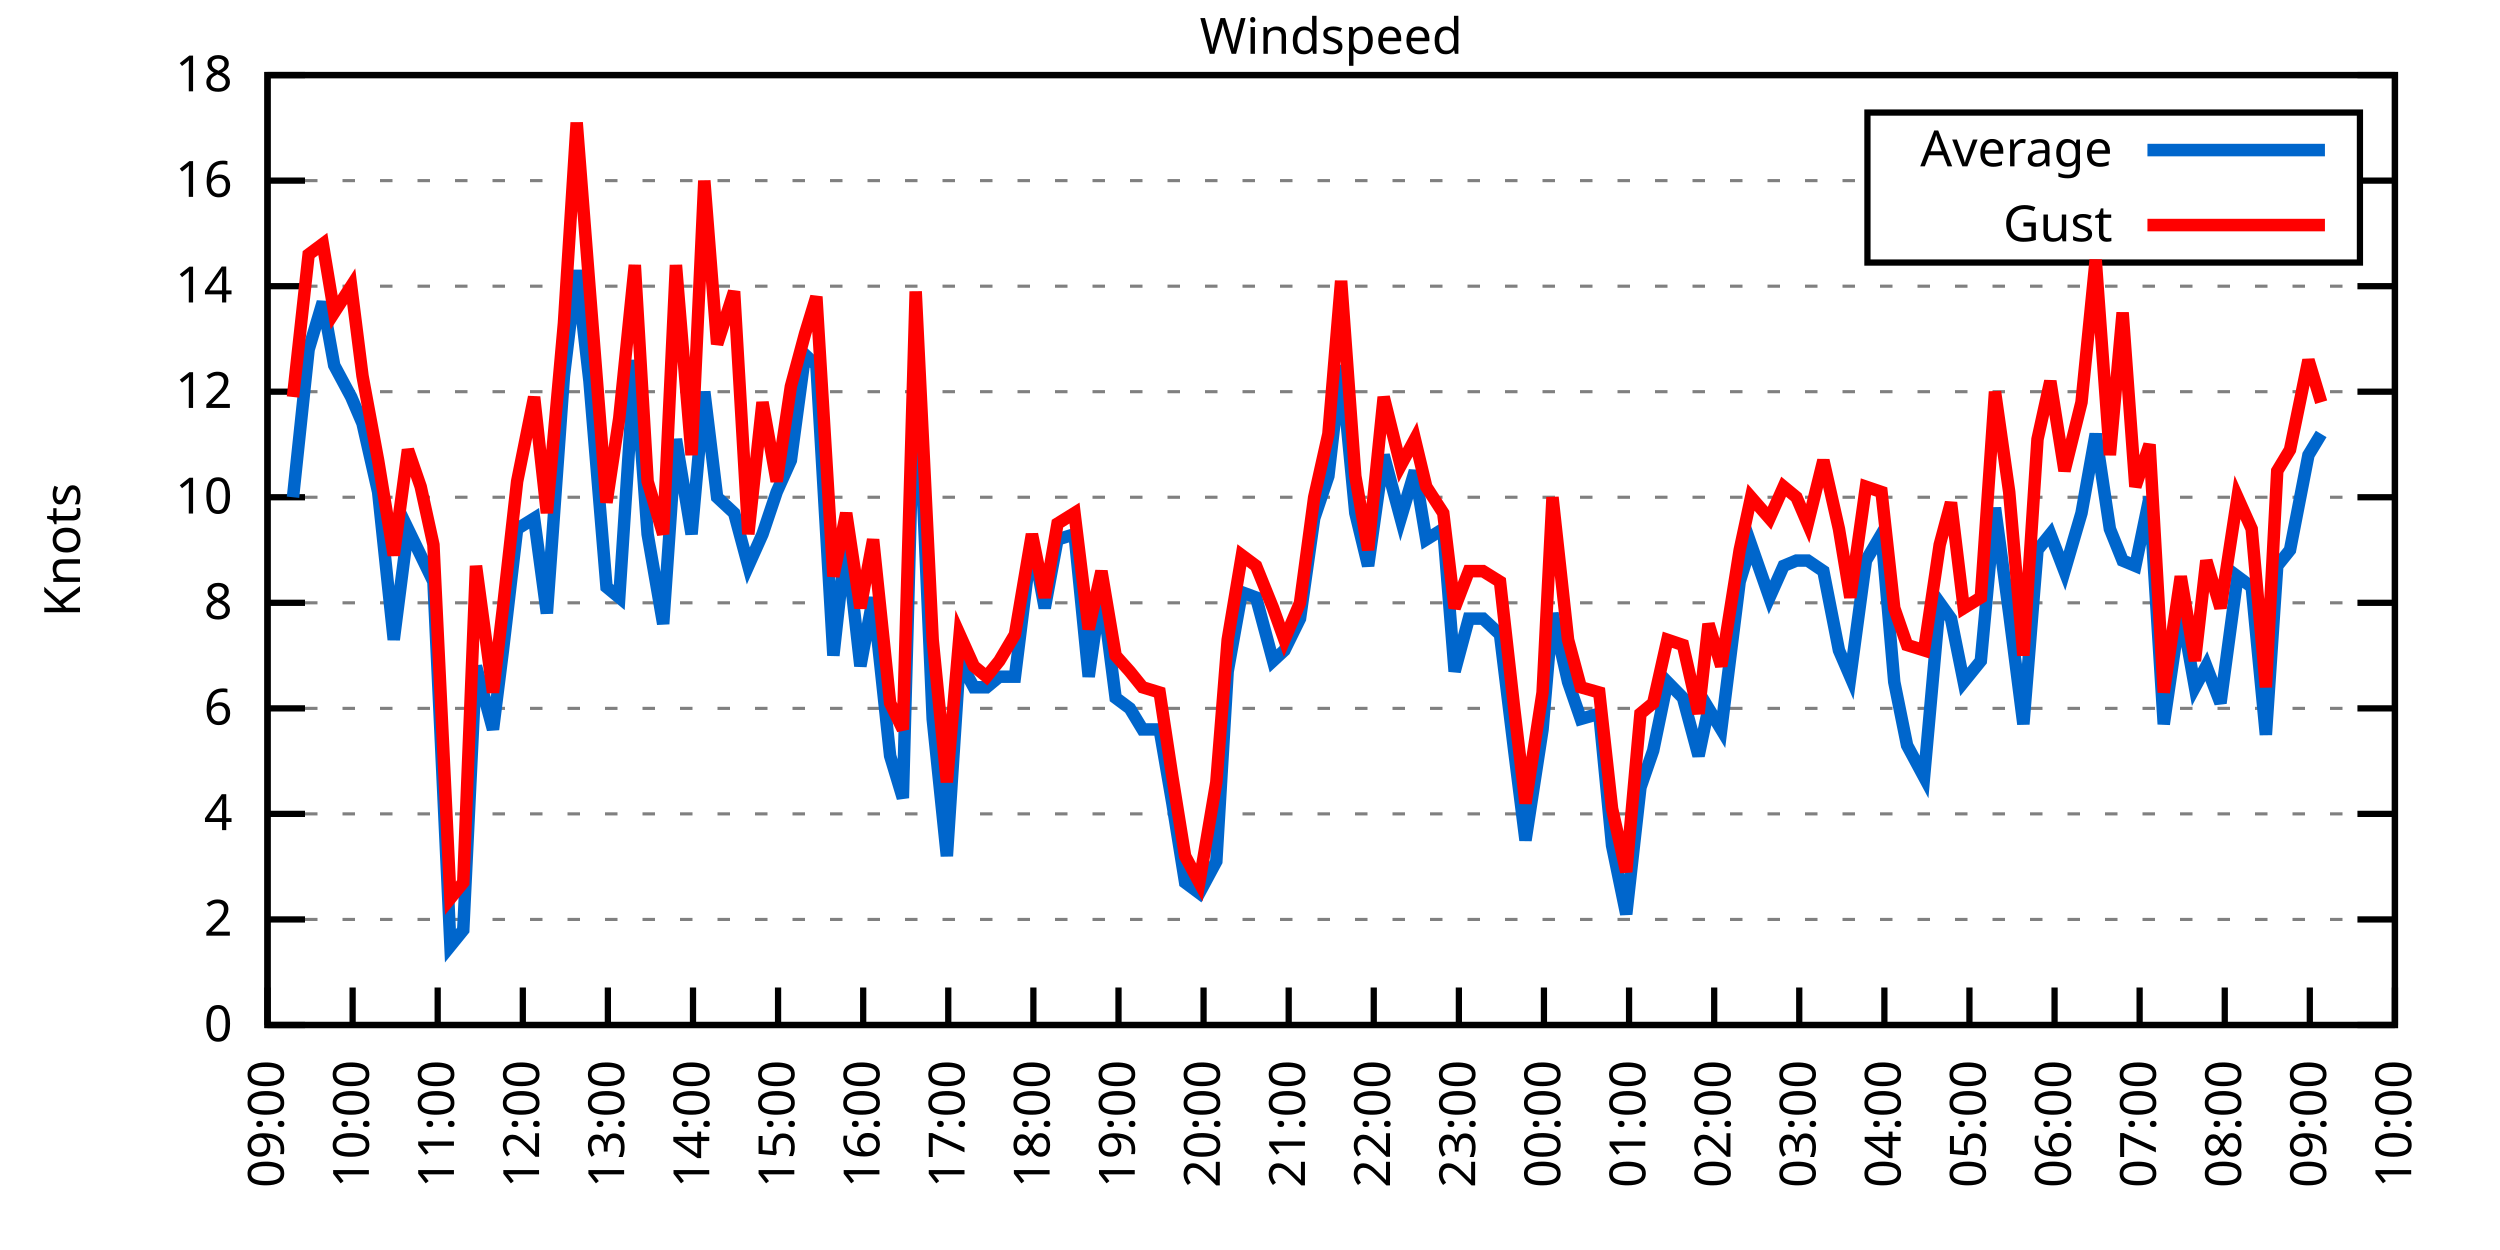
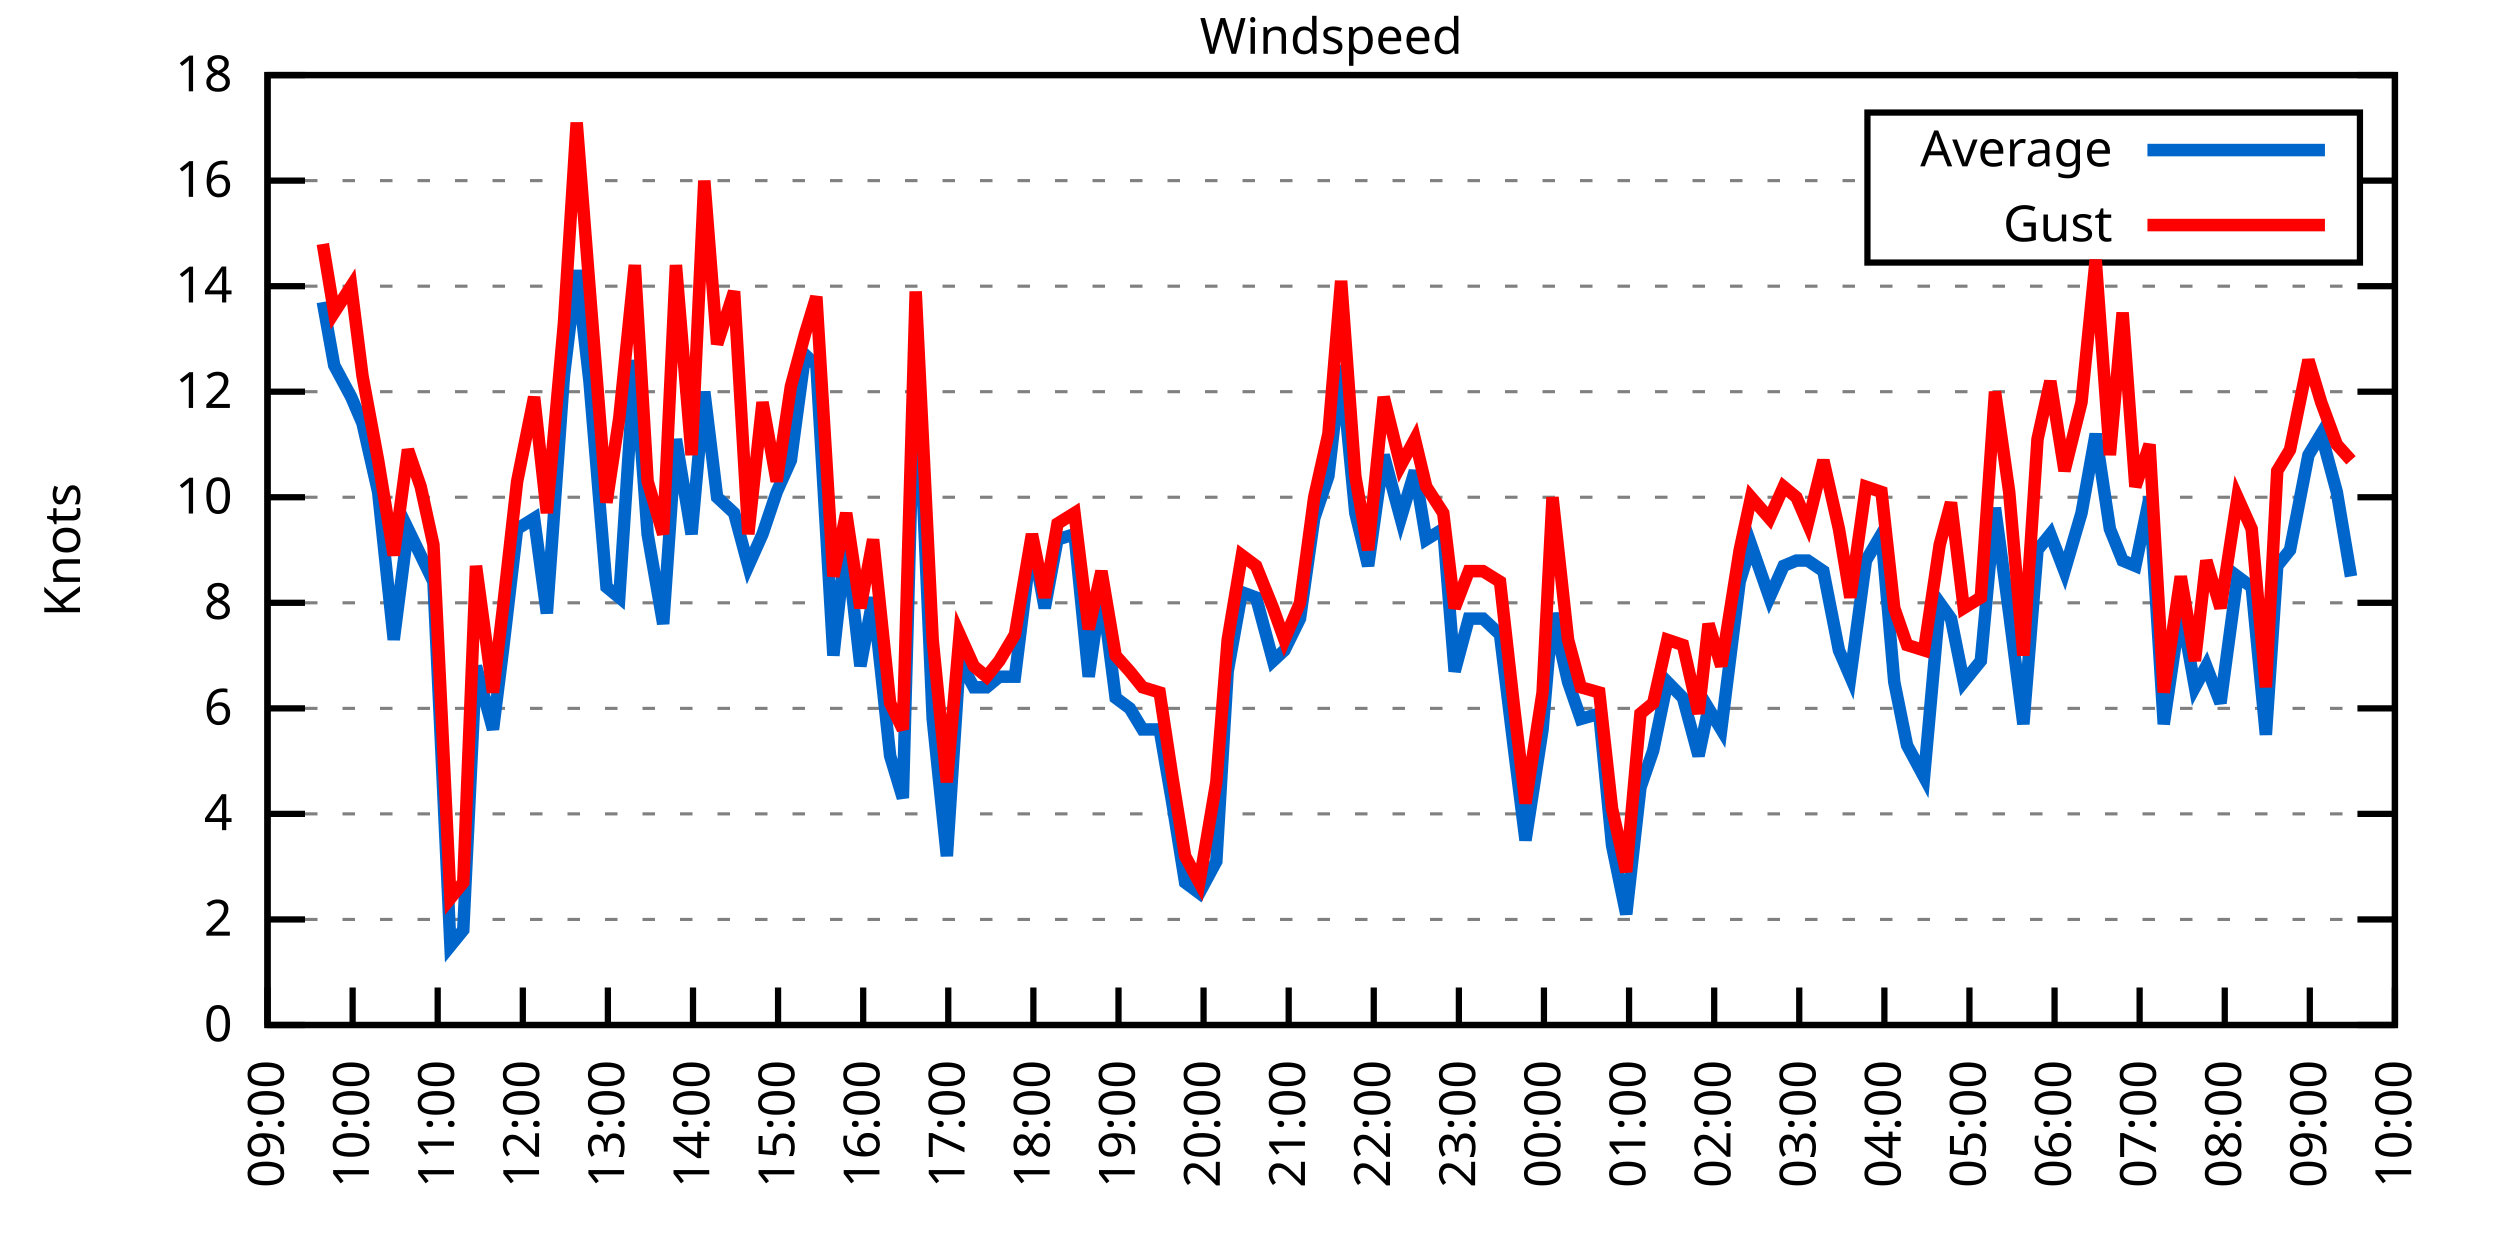
<svg xmlns="http://www.w3.org/2000/svg" xmlns:xlink="http://www.w3.org/1999/xlink" width="400" height="200" viewBox="0 0 400 200">
  <g id="gnuplot_canvas">
    <rect x="0" y="0" width="400" height="200" fill="none" />
    <defs>
      <circle id="gpDot" r="0.5" stroke-width="0.5" stroke="currentColor" />
      <path id="gpPt0" stroke-width="0.333" stroke="currentColor" d="M-1,0 h2 M0,-1 v2" />
      <path id="gpPt1" stroke-width="0.333" stroke="currentColor" d="M-1,-1 L1,1 M1,-1 L-1,1" />
      <path id="gpPt2" stroke-width="0.333" stroke="currentColor" d="M-1,0 L1,0 M0,-1 L0,1 M-1,-1 L1,1 M-1,1 L1,-1" />
      <rect id="gpPt3" stroke-width="0.333" stroke="currentColor" x="-1" y="-1" width="2" height="2" />
      <rect id="gpPt4" stroke-width="0.333" stroke="currentColor" fill="currentColor" x="-1" y="-1" width="2" height="2" />
      <circle id="gpPt5" stroke-width="0.333" stroke="currentColor" cx="0" cy="0" r="1" />
      <use xlink:href="#gpPt5" id="gpPt6" fill="currentColor" stroke="none" />
      <path id="gpPt7" stroke-width="0.333" stroke="currentColor" d="M0,-1.33 L-1.33,0.67 L1.33,0.67 z" />
      <use xlink:href="#gpPt7" id="gpPt8" fill="currentColor" stroke="none" />
      <use xlink:href="#gpPt7" id="gpPt9" stroke="currentColor" transform="rotate(180)" />
      <use xlink:href="#gpPt9" id="gpPt10" fill="currentColor" stroke="none" />
      <use xlink:href="#gpPt3" id="gpPt11" stroke="currentColor" transform="rotate(45)" />
      <use xlink:href="#gpPt11" id="gpPt12" fill="currentColor" stroke="none" />
      <path id="gpPt13" stroke-width="0.333" stroke="currentColor" d="M0,1.330 L1.265,0.411 L0.782,-1.067 L-0.782,-1.076 L-1.265,0.411 z" />
      <use xlink:href="#gpPt13" id="gpPt14" fill="currentColor" stroke="none" />
      <filter id="textbox" filterUnits="objectBoundingBox" x="0" y="0" height="1" width="1">
        <feFlood flood-color="white" flood-opacity="1" result="bgnd" />
        <feComposite in="SourceGraphic" in2="bgnd" operator="atop" />
      </filter>
      <filter id="greybox" filterUnits="objectBoundingBox" x="0" y="0" height="1" width="1">
        <feFlood flood-color="lightgrey" flood-opacity="1" result="grey" />
        <feComposite in="SourceGraphic" in2="grey" operator="atop" />
      </filter>
    </defs>
    <g fill="none" color="white" stroke="currentColor" stroke-width="1.00" stroke-linecap="butt" stroke-linejoin="miter">
</g>
    <g fill="none" color="black" stroke="currentColor" stroke-width="1.00" stroke-linecap="butt" stroke-linejoin="miter">
      <g stroke="none" shape-rendering="crispEdges">
        <polygon fill="rgb(255, 255, 255)" points="42.80,164.00 383.18,164.00 383.18,12.02 42.80,12.02 " />
      </g>
    </g>
    <g fill="none" color="black" stroke="currentColor" stroke-width="1.00" stroke-linecap="butt" stroke-linejoin="miter">
</g>
    <g fill="none" color="black" stroke="black" stroke-width="0.50" stroke-linecap="butt" stroke-linejoin="miter">
</g>
    <g fill="none" color="gray" stroke="currentColor" stroke-width="0.50" stroke-linecap="butt" stroke-linejoin="miter">
      <path stroke="gray" stroke-dasharray="2,4" class="gridline" d="M42.80,164.00 L383.19,164.00  " />
    </g>
    <g fill="none" color="gray" stroke="gray" stroke-width="1.00" stroke-linecap="butt" stroke-linejoin="miter">
</g>
    <g fill="none" color="black" stroke="currentColor" stroke-width="1.00" stroke-linecap="butt" stroke-linejoin="miter">
      <path stroke="black" d="M42.80,164.00 L48.80,164.00 M383.19,164.00 L377.19,164.00  " />
      <g transform="translate(37.20,166.60)" stroke="none" fill="black" font-family="Sans" font-size="8.00" text-anchor="end">
        <text>
          <tspan font-family="Sans"> 0</tspan>
        </text>
      </g>
    </g>
    <g fill="none" color="black" stroke="currentColor" stroke-width="1.00" stroke-linecap="butt" stroke-linejoin="miter">
</g>
    <g fill="none" color="black" stroke="black" stroke-width="0.50" stroke-linecap="butt" stroke-linejoin="miter">
</g>
    <g fill="none" color="gray" stroke="currentColor" stroke-width="0.50" stroke-linecap="butt" stroke-linejoin="miter">
      <path stroke="gray" stroke-dasharray="2,4" class="gridline" d="M42.80,147.11 L383.19,147.11  " />
    </g>
    <g fill="none" color="gray" stroke="gray" stroke-width="1.00" stroke-linecap="butt" stroke-linejoin="miter">
</g>
    <g fill="none" color="black" stroke="currentColor" stroke-width="1.00" stroke-linecap="butt" stroke-linejoin="miter">
      <path stroke="black" d="M42.80,147.11 L48.80,147.11 M383.19,147.11 L377.19,147.11  " />
      <g transform="translate(37.20,149.71)" stroke="none" fill="black" font-family="Sans" font-size="8.00" text-anchor="end">
        <text>
          <tspan font-family="Sans"> 2</tspan>
        </text>
      </g>
    </g>
    <g fill="none" color="black" stroke="currentColor" stroke-width="1.00" stroke-linecap="butt" stroke-linejoin="miter">
</g>
    <g fill="none" color="black" stroke="black" stroke-width="0.50" stroke-linecap="butt" stroke-linejoin="miter">
</g>
    <g fill="none" color="gray" stroke="currentColor" stroke-width="0.50" stroke-linecap="butt" stroke-linejoin="miter">
      <path stroke="gray" stroke-dasharray="2,4" class="gridline" d="M42.80,130.22 L383.19,130.22  " />
    </g>
    <g fill="none" color="gray" stroke="gray" stroke-width="1.00" stroke-linecap="butt" stroke-linejoin="miter">
</g>
    <g fill="none" color="black" stroke="currentColor" stroke-width="1.00" stroke-linecap="butt" stroke-linejoin="miter">
      <path stroke="black" d="M42.80,130.22 L48.80,130.22 M383.19,130.22 L377.19,130.22  " />
      <g transform="translate(37.20,132.82)" stroke="none" fill="black" font-family="Sans" font-size="8.00" text-anchor="end">
        <text>
          <tspan font-family="Sans"> 4</tspan>
        </text>
      </g>
    </g>
    <g fill="none" color="black" stroke="currentColor" stroke-width="1.00" stroke-linecap="butt" stroke-linejoin="miter">
</g>
    <g fill="none" color="black" stroke="black" stroke-width="0.50" stroke-linecap="butt" stroke-linejoin="miter">
</g>
    <g fill="none" color="gray" stroke="currentColor" stroke-width="0.50" stroke-linecap="butt" stroke-linejoin="miter">
      <path stroke="gray" stroke-dasharray="2,4" class="gridline" d="M42.80,113.34 L383.19,113.34  " />
    </g>
    <g fill="none" color="gray" stroke="gray" stroke-width="1.00" stroke-linecap="butt" stroke-linejoin="miter">
</g>
    <g fill="none" color="black" stroke="currentColor" stroke-width="1.00" stroke-linecap="butt" stroke-linejoin="miter">
      <path stroke="black" d="M42.80,113.34 L48.80,113.34 M383.19,113.34 L377.19,113.34  " />
      <g transform="translate(37.20,115.94)" stroke="none" fill="black" font-family="Sans" font-size="8.00" text-anchor="end">
        <text>
          <tspan font-family="Sans"> 6</tspan>
        </text>
      </g>
    </g>
    <g fill="none" color="black" stroke="currentColor" stroke-width="1.00" stroke-linecap="butt" stroke-linejoin="miter">
</g>
    <g fill="none" color="black" stroke="black" stroke-width="0.50" stroke-linecap="butt" stroke-linejoin="miter">
</g>
    <g fill="none" color="gray" stroke="currentColor" stroke-width="0.50" stroke-linecap="butt" stroke-linejoin="miter">
      <path stroke="gray" stroke-dasharray="2,4" class="gridline" d="M42.80,96.45 L383.19,96.45  " />
    </g>
    <g fill="none" color="gray" stroke="gray" stroke-width="1.00" stroke-linecap="butt" stroke-linejoin="miter">
</g>
    <g fill="none" color="black" stroke="currentColor" stroke-width="1.00" stroke-linecap="butt" stroke-linejoin="miter">
      <path stroke="black" d="M42.80,96.45 L48.80,96.45 M383.19,96.45 L377.19,96.45  " />
      <g transform="translate(37.20,99.05)" stroke="none" fill="black" font-family="Sans" font-size="8.00" text-anchor="end">
        <text>
          <tspan font-family="Sans"> 8</tspan>
        </text>
      </g>
    </g>
    <g fill="none" color="black" stroke="currentColor" stroke-width="1.00" stroke-linecap="butt" stroke-linejoin="miter">
</g>
    <g fill="none" color="black" stroke="black" stroke-width="0.50" stroke-linecap="butt" stroke-linejoin="miter">
</g>
    <g fill="none" color="gray" stroke="currentColor" stroke-width="0.50" stroke-linecap="butt" stroke-linejoin="miter">
      <path stroke="gray" stroke-dasharray="2,4" class="gridline" d="M42.80,79.56 L383.19,79.56  " />
    </g>
    <g fill="none" color="gray" stroke="gray" stroke-width="1.00" stroke-linecap="butt" stroke-linejoin="miter">
</g>
    <g fill="none" color="black" stroke="currentColor" stroke-width="1.00" stroke-linecap="butt" stroke-linejoin="miter">
      <path stroke="black" d="M42.80,79.56 L48.80,79.56 M383.19,79.56 L377.19,79.56  " />
      <g transform="translate(37.20,82.16)" stroke="none" fill="black" font-family="Sans" font-size="8.00" text-anchor="end">
        <text>
          <tspan font-family="Sans"> 10</tspan>
        </text>
      </g>
    </g>
    <g fill="none" color="black" stroke="currentColor" stroke-width="1.00" stroke-linecap="butt" stroke-linejoin="miter">
</g>
    <g fill="none" color="black" stroke="black" stroke-width="0.50" stroke-linecap="butt" stroke-linejoin="miter">
</g>
    <g fill="none" color="gray" stroke="currentColor" stroke-width="0.50" stroke-linecap="butt" stroke-linejoin="miter">
      <path stroke="gray" stroke-dasharray="2,4" class="gridline" d="M42.80,62.67 L383.19,62.67  " />
    </g>
    <g fill="none" color="gray" stroke="gray" stroke-width="1.00" stroke-linecap="butt" stroke-linejoin="miter">
</g>
    <g fill="none" color="black" stroke="currentColor" stroke-width="1.00" stroke-linecap="butt" stroke-linejoin="miter">
      <path stroke="black" d="M42.80,62.67 L48.80,62.67 M383.19,62.67 L377.19,62.67  " />
      <g transform="translate(37.20,65.27)" stroke="none" fill="black" font-family="Sans" font-size="8.00" text-anchor="end">
        <text>
          <tspan font-family="Sans"> 12</tspan>
        </text>
      </g>
    </g>
    <g fill="none" color="black" stroke="currentColor" stroke-width="1.00" stroke-linecap="butt" stroke-linejoin="miter">
</g>
    <g fill="none" color="black" stroke="black" stroke-width="0.50" stroke-linecap="butt" stroke-linejoin="miter">
</g>
    <g fill="none" color="gray" stroke="currentColor" stroke-width="0.50" stroke-linecap="butt" stroke-linejoin="miter">
      <path stroke="gray" stroke-dasharray="2,4" class="gridline" d="M42.80,45.79 L383.19,45.79  " />
    </g>
    <g fill="none" color="gray" stroke="gray" stroke-width="1.00" stroke-linecap="butt" stroke-linejoin="miter">
</g>
    <g fill="none" color="black" stroke="currentColor" stroke-width="1.00" stroke-linecap="butt" stroke-linejoin="miter">
      <path stroke="black" d="M42.80,45.79 L48.80,45.79 M383.19,45.79 L377.19,45.79  " />
      <g transform="translate(37.20,48.39)" stroke="none" fill="black" font-family="Sans" font-size="8.00" text-anchor="end">
        <text>
          <tspan font-family="Sans"> 14</tspan>
        </text>
      </g>
    </g>
    <g fill="none" color="black" stroke="currentColor" stroke-width="1.00" stroke-linecap="butt" stroke-linejoin="miter">
</g>
    <g fill="none" color="black" stroke="black" stroke-width="0.50" stroke-linecap="butt" stroke-linejoin="miter">
</g>
    <g fill="none" color="gray" stroke="currentColor" stroke-width="0.50" stroke-linecap="butt" stroke-linejoin="miter">
      <path stroke="gray" stroke-dasharray="2,4" class="gridline" d="M42.80,28.90 L298.79,28.90 M377.59,28.90 L383.19,28.90  " />
    </g>
    <g fill="none" color="gray" stroke="gray" stroke-width="1.00" stroke-linecap="butt" stroke-linejoin="miter">
</g>
    <g fill="none" color="black" stroke="currentColor" stroke-width="1.00" stroke-linecap="butt" stroke-linejoin="miter">
      <path stroke="black" d="M42.80,28.90 L48.80,28.90 M383.19,28.90 L377.19,28.90  " />
      <g transform="translate(37.20,31.50)" stroke="none" fill="black" font-family="Sans" font-size="8.00" text-anchor="end">
        <text>
          <tspan font-family="Sans"> 16</tspan>
        </text>
      </g>
    </g>
    <g fill="none" color="black" stroke="currentColor" stroke-width="1.00" stroke-linecap="butt" stroke-linejoin="miter">
</g>
    <g fill="none" color="black" stroke="black" stroke-width="0.50" stroke-linecap="butt" stroke-linejoin="miter">
</g>
    <g fill="none" color="gray" stroke="currentColor" stroke-width="0.50" stroke-linecap="butt" stroke-linejoin="miter">
      <path stroke="gray" stroke-dasharray="2,4" class="gridline" d="M42.80,12.01 L383.19,12.01  " />
    </g>
    <g fill="none" color="gray" stroke="gray" stroke-width="1.00" stroke-linecap="butt" stroke-linejoin="miter">
</g>
    <g fill="none" color="black" stroke="currentColor" stroke-width="1.00" stroke-linecap="butt" stroke-linejoin="miter">
      <path stroke="black" d="M42.80,12.01 L48.80,12.01 M383.19,12.01 L377.19,12.01  " />
      <g transform="translate(37.20,14.61)" stroke="none" fill="black" font-family="Sans" font-size="8.00" text-anchor="end">
        <text>
          <tspan font-family="Sans"> 18</tspan>
        </text>
      </g>
    </g>
    <g fill="none" color="black" stroke="currentColor" stroke-width="1.00" stroke-linecap="butt" stroke-linejoin="miter">
      <path stroke="black" d="M42.80,164.00 L42.80,158.00  " />
      <g transform="translate(45.40,169.60) rotate(270.00)" stroke="none" fill="black" font-family="Sans" font-size="8.00" text-anchor="end">
        <text>
          <tspan font-family="Sans">09:00</tspan>
        </text>
      </g>
    </g>
    <g fill="none" color="black" stroke="currentColor" stroke-width="1.00" stroke-linecap="butt" stroke-linejoin="miter">
      <path stroke="black" d="M56.42,164.00 L56.42,158.00  " />
      <g transform="translate(59.02,169.60) rotate(270.00)" stroke="none" fill="black" font-family="Sans" font-size="8.00" text-anchor="end">
        <text>
          <tspan font-family="Sans">10:00</tspan>
        </text>
      </g>
    </g>
    <g fill="none" color="black" stroke="currentColor" stroke-width="1.00" stroke-linecap="butt" stroke-linejoin="miter">
      <path stroke="black" d="M70.03,164.00 L70.03,158.00  " />
      <g transform="translate(72.63,169.60) rotate(270.00)" stroke="none" fill="black" font-family="Sans" font-size="8.00" text-anchor="end">
        <text>
          <tspan font-family="Sans">11:00</tspan>
        </text>
      </g>
    </g>
    <g fill="none" color="black" stroke="currentColor" stroke-width="1.00" stroke-linecap="butt" stroke-linejoin="miter">
      <path stroke="black" d="M83.65,164.00 L83.65,158.00  " />
      <g transform="translate(86.25,169.60) rotate(270.00)" stroke="none" fill="black" font-family="Sans" font-size="8.00" text-anchor="end">
        <text>
          <tspan font-family="Sans">12:00</tspan>
        </text>
      </g>
    </g>
    <g fill="none" color="black" stroke="currentColor" stroke-width="1.00" stroke-linecap="butt" stroke-linejoin="miter">
      <path stroke="black" d="M97.26,164.00 L97.26,158.00  " />
      <g transform="translate(99.86,169.60) rotate(270.00)" stroke="none" fill="black" font-family="Sans" font-size="8.00" text-anchor="end">
        <text>
          <tspan font-family="Sans">13:00</tspan>
        </text>
      </g>
    </g>
    <g fill="none" color="black" stroke="currentColor" stroke-width="1.00" stroke-linecap="butt" stroke-linejoin="miter">
      <path stroke="black" d="M110.88,164.00 L110.88,158.00  " />
      <g transform="translate(113.48,169.60) rotate(270.00)" stroke="none" fill="black" font-family="Sans" font-size="8.00" text-anchor="end">
        <text>
          <tspan font-family="Sans">14:00</tspan>
        </text>
      </g>
    </g>
    <g fill="none" color="black" stroke="currentColor" stroke-width="1.00" stroke-linecap="butt" stroke-linejoin="miter">
      <path stroke="black" d="M124.49,164.00 L124.49,158.00  " />
      <g transform="translate(127.09,169.60) rotate(270.00)" stroke="none" fill="black" font-family="Sans" font-size="8.00" text-anchor="end">
        <text>
          <tspan font-family="Sans">15:00</tspan>
        </text>
      </g>
    </g>
    <g fill="none" color="black" stroke="currentColor" stroke-width="1.00" stroke-linecap="butt" stroke-linejoin="miter">
      <path stroke="black" d="M138.11,164.00 L138.11,158.00  " />
      <g transform="translate(140.71,169.60) rotate(270.00)" stroke="none" fill="black" font-family="Sans" font-size="8.00" text-anchor="end">
        <text>
          <tspan font-family="Sans">16:00</tspan>
        </text>
      </g>
    </g>
    <g fill="none" color="black" stroke="currentColor" stroke-width="1.00" stroke-linecap="butt" stroke-linejoin="miter">
      <path stroke="black" d="M151.72,164.00 L151.72,158.00  " />
      <g transform="translate(154.32,169.60) rotate(270.00)" stroke="none" fill="black" font-family="Sans" font-size="8.00" text-anchor="end">
        <text>
          <tspan font-family="Sans">17:00</tspan>
        </text>
      </g>
    </g>
    <g fill="none" color="black" stroke="currentColor" stroke-width="1.00" stroke-linecap="butt" stroke-linejoin="miter">
      <path stroke="black" d="M165.34,164.00 L165.34,158.00  " />
      <g transform="translate(167.94,169.60) rotate(270.00)" stroke="none" fill="black" font-family="Sans" font-size="8.00" text-anchor="end">
        <text>
          <tspan font-family="Sans">18:00</tspan>
        </text>
      </g>
    </g>
    <g fill="none" color="black" stroke="currentColor" stroke-width="1.00" stroke-linecap="butt" stroke-linejoin="miter">
      <path stroke="black" d="M178.96,164.00 L178.96,158.00  " />
      <g transform="translate(181.56,169.60) rotate(270.00)" stroke="none" fill="black" font-family="Sans" font-size="8.00" text-anchor="end">
        <text>
          <tspan font-family="Sans">19:00</tspan>
        </text>
      </g>
    </g>
    <g fill="none" color="black" stroke="currentColor" stroke-width="1.00" stroke-linecap="butt" stroke-linejoin="miter">
      <path stroke="black" d="M192.57,164.00 L192.57,158.00  " />
      <g transform="translate(195.17,169.60) rotate(270.00)" stroke="none" fill="black" font-family="Sans" font-size="8.00" text-anchor="end">
        <text>
          <tspan font-family="Sans">20:00</tspan>
        </text>
      </g>
    </g>
    <g fill="none" color="black" stroke="currentColor" stroke-width="1.00" stroke-linecap="butt" stroke-linejoin="miter">
      <path stroke="black" d="M206.19,164.00 L206.19,158.00  " />
      <g transform="translate(208.79,169.60) rotate(270.00)" stroke="none" fill="black" font-family="Sans" font-size="8.00" text-anchor="end">
        <text>
          <tspan font-family="Sans">21:00</tspan>
        </text>
      </g>
    </g>
    <g fill="none" color="black" stroke="currentColor" stroke-width="1.00" stroke-linecap="butt" stroke-linejoin="miter">
      <path stroke="black" d="M219.80,164.00 L219.80,158.00  " />
      <g transform="translate(222.40,169.60) rotate(270.00)" stroke="none" fill="black" font-family="Sans" font-size="8.00" text-anchor="end">
        <text>
          <tspan font-family="Sans">22:00</tspan>
        </text>
      </g>
    </g>
    <g fill="none" color="black" stroke="currentColor" stroke-width="1.00" stroke-linecap="butt" stroke-linejoin="miter">
      <path stroke="black" d="M233.42,164.00 L233.42,158.00  " />
      <g transform="translate(236.02,169.60) rotate(270.00)" stroke="none" fill="black" font-family="Sans" font-size="8.00" text-anchor="end">
        <text>
          <tspan font-family="Sans">23:00</tspan>
        </text>
      </g>
    </g>
    <g fill="none" color="black" stroke="currentColor" stroke-width="1.00" stroke-linecap="butt" stroke-linejoin="miter">
      <path stroke="black" d="M247.03,164.00 L247.03,158.00  " />
      <g transform="translate(249.63,169.60) rotate(270.00)" stroke="none" fill="black" font-family="Sans" font-size="8.00" text-anchor="end">
        <text>
          <tspan font-family="Sans">00:00</tspan>
        </text>
      </g>
    </g>
    <g fill="none" color="black" stroke="currentColor" stroke-width="1.00" stroke-linecap="butt" stroke-linejoin="miter">
      <path stroke="black" d="M260.65,164.00 L260.65,158.00  " />
      <g transform="translate(263.25,169.60) rotate(270.00)" stroke="none" fill="black" font-family="Sans" font-size="8.00" text-anchor="end">
        <text>
          <tspan font-family="Sans">01:00</tspan>
        </text>
      </g>
    </g>
    <g fill="none" color="black" stroke="currentColor" stroke-width="1.00" stroke-linecap="butt" stroke-linejoin="miter">
      <path stroke="black" d="M274.27,164.00 L274.27,158.00  " />
      <g transform="translate(276.87,169.60) rotate(270.00)" stroke="none" fill="black" font-family="Sans" font-size="8.00" text-anchor="end">
        <text>
          <tspan font-family="Sans">02:00</tspan>
        </text>
      </g>
    </g>
    <g fill="none" color="black" stroke="currentColor" stroke-width="1.00" stroke-linecap="butt" stroke-linejoin="miter">
      <path stroke="black" d="M287.88,164.00 L287.88,158.00  " />
      <g transform="translate(290.48,169.60) rotate(270.00)" stroke="none" fill="black" font-family="Sans" font-size="8.00" text-anchor="end">
        <text>
          <tspan font-family="Sans">03:00</tspan>
        </text>
      </g>
    </g>
    <g fill="none" color="black" stroke="currentColor" stroke-width="1.00" stroke-linecap="butt" stroke-linejoin="miter">
      <path stroke="black" d="M301.50,164.00 L301.50,158.00  " />
      <g transform="translate(304.10,169.60) rotate(270.00)" stroke="none" fill="black" font-family="Sans" font-size="8.00" text-anchor="end">
        <text>
          <tspan font-family="Sans">04:00</tspan>
        </text>
      </g>
    </g>
    <g fill="none" color="black" stroke="currentColor" stroke-width="1.00" stroke-linecap="butt" stroke-linejoin="miter">
      <path stroke="black" d="M315.11,164.00 L315.11,158.00  " />
      <g transform="translate(317.71,169.60) rotate(270.00)" stroke="none" fill="black" font-family="Sans" font-size="8.00" text-anchor="end">
        <text>
          <tspan font-family="Sans">05:00</tspan>
        </text>
      </g>
    </g>
    <g fill="none" color="black" stroke="currentColor" stroke-width="1.00" stroke-linecap="butt" stroke-linejoin="miter">
      <path stroke="black" d="M328.73,164.00 L328.73,158.00  " />
      <g transform="translate(331.33,169.60) rotate(270.00)" stroke="none" fill="black" font-family="Sans" font-size="8.00" text-anchor="end">
        <text>
          <tspan font-family="Sans">06:00</tspan>
        </text>
      </g>
    </g>
    <g fill="none" color="black" stroke="currentColor" stroke-width="1.00" stroke-linecap="butt" stroke-linejoin="miter">
      <path stroke="black" d="M342.34,164.00 L342.34,158.00  " />
      <g transform="translate(344.94,169.60) rotate(270.00)" stroke="none" fill="black" font-family="Sans" font-size="8.00" text-anchor="end">
        <text>
          <tspan font-family="Sans">07:00</tspan>
        </text>
      </g>
    </g>
    <g fill="none" color="black" stroke="currentColor" stroke-width="1.00" stroke-linecap="butt" stroke-linejoin="miter">
      <path stroke="black" d="M355.96,164.00 L355.96,158.00  " />
      <g transform="translate(358.56,169.60) rotate(270.00)" stroke="none" fill="black" font-family="Sans" font-size="8.00" text-anchor="end">
        <text>
          <tspan font-family="Sans">08:00</tspan>
        </text>
      </g>
    </g>
    <g fill="none" color="black" stroke="currentColor" stroke-width="1.00" stroke-linecap="butt" stroke-linejoin="miter">
      <path stroke="black" d="M369.57,164.00 L369.57,158.00  " />
      <g transform="translate(372.17,169.60) rotate(270.00)" stroke="none" fill="black" font-family="Sans" font-size="8.00" text-anchor="end">
        <text>
          <tspan font-family="Sans">09:00</tspan>
        </text>
      </g>
    </g>
    <g fill="none" color="black" stroke="currentColor" stroke-width="1.00" stroke-linecap="butt" stroke-linejoin="miter">
      <path stroke="black" d="M383.19,164.00 L383.19,158.00  " />
      <g transform="translate(385.79,169.60) rotate(270.00)" stroke="none" fill="black" font-family="Sans" font-size="8.00" text-anchor="end">
        <text>
          <tspan font-family="Sans">10:00</tspan>
        </text>
      </g>
    </g>
    <g fill="none" color="black" stroke="currentColor" stroke-width="1.00" stroke-linecap="butt" stroke-linejoin="miter">
</g>
    <g fill="none" color="black" stroke="currentColor" stroke-width="1.00" stroke-linecap="butt" stroke-linejoin="miter">
      <path stroke="black" d="M42.80,12.01 L42.80,164.00 L383.19,164.00 L383.19,12.01 L42.80,12.01 Z  " />
    </g>
    <g fill="none" color="black" stroke="currentColor" stroke-width="1.00" stroke-linecap="butt" stroke-linejoin="miter">
</g>
    <g fill="none" color="black" stroke="currentColor" stroke-width="1.00" stroke-linecap="butt" stroke-linejoin="miter">
      <path stroke="black" d="M298.79,42.01 L298.79,18.01 L377.59,18.01 L377.59,42.01 L298.79,42.01 Z  " />
    </g>
    <g id="Windspeed_plot_1">
      <g fill="none" color="white" stroke="black" stroke-width="2.00" stroke-linecap="butt" stroke-linejoin="miter">
</g>
      <g fill="none" color="black" stroke="currentColor" stroke-width="2.00" stroke-linecap="butt" stroke-linejoin="miter">
        <g transform="translate(337.99,26.61)" stroke="none" fill="black" font-family="Sans" font-size="8.00" text-anchor="end">
          <text>
            <tspan font-family="Sans">Average</tspan>
          </text>
        </g>
      </g>
      <g fill="none" color="black" stroke="currentColor" stroke-width="2.00" stroke-linecap="butt" stroke-linejoin="miter">
-         <path stroke="rgb(  0, 102, 204)" d="M343.59,24.01 L371.99,24.01 M46.88,79.56 L49.38,55.92 L51.65,48.32 L53.47,58.45 L56.19,63.52 L58.00,67.74   L60.50,78.72 L63.00,102.36 L65.27,84.63 L67.31,88.85 L69.35,93.07 L72.07,151.33 L74.12,148.80 L76.16,106.58   L78.88,116.71 L80.47,104.05 L82.74,84.63 L85.46,82.94 L87.50,98.14 L90.23,60.14 L92.27,43.25 L94.31,60.98   L97.04,93.92 L99.08,95.60 L101.57,57.61 L103.62,85.47 L106.11,99.83 L108.15,70.27 L110.65,85.47 L112.69,62.67   L114.74,79.56 L117.46,82.09 L119.73,90.54 L122.00,85.47 L124.27,78.72 L126.54,73.65 L128.81,56.76 L130.62,58.45   L133.34,104.89 L135.39,86.32 L137.66,106.58 L139.70,95.60 L142.42,120.94 L144.46,127.69 L146.51,52.54 L149.23,115.03   L151.50,136.98 L153.54,105.74 L155.81,109.96 L157.85,109.96 L159.89,108.27 L162.39,108.27 L165.11,86.32 L167.16,97.29   L169.20,86.32 L171.92,85.47 L174.19,108.27 L176.23,93.92 L178.50,111.65 L180.77,113.34 L182.81,116.71 L185.54,116.71   L187.58,128.54 L189.62,141.20 L191.89,142.89 L194.61,137.82 L196.43,107.43 L198.70,94.76 L200.97,95.60 L203.69,105.74   L205.51,104.05 L208.00,98.98 L210.27,82.94 L212.54,76.18 L214.58,58.45 L216.85,82.09 L218.90,90.54 L221.39,72.81   L224.11,82.94 L226.38,75.34 L228.20,86.32 L230.92,84.63 L232.74,107.43 L235.01,98.98 L237.28,98.98 L240.00,101.52   L242.27,120.09 L244.08,134.45 L246.81,116.71 L248.40,98.14 L250.89,109.11 L252.93,115.03 L255.88,114.18 L257.93,135.29   L260.20,146.27 L262.47,126.00 L264.51,120.09 L266.78,109.11 L269.27,111.65 L271.77,120.94 L273.36,113.34 L275.40,116.71   L278.35,93.07 L280.17,87.16 L283.12,95.60 L285.38,90.54 L287.43,89.69 L289.24,89.69 L291.74,91.38 L294.23,104.05   L296.05,108.27 L298.55,89.69 L301.04,85.47 L303.08,109.11 L305.13,119.25 L307.85,124.31 L310.35,96.45 L312.16,98.98   L314.20,109.11 L316.93,105.74 L319.20,81.25 L321.47,98.14 L323.74,115.87 L326.00,88.00 L328.05,85.47 L330.32,91.38   L333.04,82.09 L335.31,69.43 L337.58,84.63 L339.62,89.69 L341.66,90.54 L343.93,79.56 L346.20,115.87 L348.92,97.29   L351.19,109.96 L353.01,106.58 L355.28,112.49 L358.00,92.23 L360.27,93.92 L362.54,117.56 L364.36,90.54 L366.40,88.00   L369.35,72.81 L371.39,69.43  " />
+         <path stroke="rgb(  0, 102, 204)" d="M343.59,24.01 L371.99,24.01 M51.65,48.32 L53.47,58.45 L56.19,63.52 L58.00,67.74 L60.50,78.72 L63.00,102.36   L65.27,84.63 L67.31,88.85 L69.35,93.07 L72.07,151.33 L74.12,148.80 L76.16,106.58 L78.88,116.71 L80.47,104.05   L82.74,84.63 L85.46,82.94 L87.50,98.14 L90.23,60.14 L92.27,43.25 L94.31,60.98 L97.04,93.92 L99.08,95.60   L101.57,57.61 L103.62,85.47 L106.11,99.83 L108.15,70.27 L110.65,85.47 L112.69,62.67 L114.74,79.56 L117.46,82.09   L119.73,90.54 L122.00,85.47 L124.27,78.72 L126.54,73.65 L128.81,56.76 L130.62,58.45 L133.34,104.89 L135.39,86.32   L137.66,106.58 L139.70,95.60 L142.42,120.94 L144.46,127.69 L146.51,52.54 L149.23,115.03 L151.50,136.98 L153.54,105.74   L155.81,109.96 L157.85,109.96 L159.89,108.27 L162.39,108.27 L165.11,86.32 L167.16,97.29 L169.20,86.32 L171.92,85.47   L174.19,108.27 L176.23,93.92 L178.50,111.65 L180.77,113.34 L182.81,116.71 L185.54,116.71 L187.58,128.54 L189.62,141.20   L191.89,142.89 L194.61,137.82 L196.43,107.43 L198.70,94.76 L200.97,95.60 L203.69,105.74 L205.51,104.05 L208.00,98.98   L210.27,82.94 L212.54,76.18 L214.58,58.45 L216.85,82.09 L218.90,90.54 L221.39,72.81 L224.11,82.94 L226.38,75.34   L228.20,86.32 L230.92,84.63 L232.74,107.43 L235.01,98.98 L237.28,98.98 L240.00,101.52 L242.27,120.09 L244.08,134.45   L246.81,116.71 L248.40,98.14 L250.89,109.11 L252.93,115.03 L255.88,114.18 L257.93,135.29 L260.20,146.27 L262.47,126.00   L264.51,120.09 L266.78,109.11 L269.27,111.65 L271.77,120.94 L273.36,113.34 L275.40,116.71 L278.35,93.07 L280.17,87.16   L283.12,95.60 L285.38,90.54 L287.43,89.69 L289.24,89.69 L291.74,91.38 L294.23,104.05 L296.05,108.27 L298.55,89.69   L301.04,85.47 L303.08,109.11 L305.13,119.25 L307.85,124.31 L310.35,96.45 L312.16,98.98 L314.20,109.11 L316.93,105.74   L319.20,81.25 L321.47,98.14 L323.74,115.87 L326.00,88.00 L328.05,85.47 L330.32,91.38 L333.04,82.09 L335.31,69.43   L337.58,84.63 L339.62,89.69 L341.66,90.54 L343.93,79.56 L346.20,115.87 L348.92,97.29 L351.19,109.96 L353.01,106.58   L355.28,112.49 L358.00,92.23 L360.27,93.92 L362.54,117.56 L364.36,90.54 L366.40,88.00 L369.35,72.81 L371.39,69.43   L373.89,78.72 L376.16,92.23  " />
      </g>
    </g>
    <g id="Windspeed_plot_2">
      <g fill="none" color="black" stroke="currentColor" stroke-width="2.00" stroke-linecap="butt" stroke-linejoin="miter">
        <g transform="translate(337.99,38.61)" stroke="none" fill="black" font-family="Sans" font-size="8.00" text-anchor="end">
          <text>
            <tspan font-family="Sans">Gust</tspan>
          </text>
        </g>
      </g>
      <g fill="none" color="black" stroke="currentColor" stroke-width="2.00" stroke-linecap="butt" stroke-linejoin="miter">
-         <path stroke="rgb(255,   0,   0)" d="M343.59,36.01 L371.99,36.01 M46.88,63.52 L49.38,40.72 L51.65,39.03 L53.47,50.01 L56.19,45.79 L58.00,60.14   L60.50,73.65 L63.00,88.85 L65.27,71.96 L67.31,77.87 L69.35,87.16 L72.07,143.73 L74.12,141.20 L76.16,90.54   L78.88,110.80 L80.47,97.29 L82.74,77.03 L85.46,63.52 L87.50,82.09 L90.23,51.70 L92.27,19.61 L94.31,45.79   L97.04,80.41 L99.08,66.90 L101.57,42.41 L103.62,77.03 L106.11,85.47 L108.15,42.41 L110.65,72.81 L112.69,28.90   L114.74,55.07 L117.46,46.63 L119.73,85.47 L122.00,64.36 L124.27,77.03 L126.54,61.83 L128.81,53.39 L130.62,47.47   L133.34,92.23 L135.39,82.09 L137.66,97.29 L139.70,86.32 L142.42,112.49 L144.46,116.71 L146.51,46.63 L149.23,102.36   L151.50,125.16 L153.54,101.52 L155.81,106.58 L157.85,108.27 L159.89,105.74 L162.39,101.52 L165.11,85.47 L167.16,95.60   L169.20,83.78 L171.92,82.09 L174.19,100.67 L176.23,91.38 L178.50,104.89 L180.77,107.43 L182.81,109.96 L185.54,110.80   L187.58,124.31 L189.62,136.98 L191.89,141.20 L194.61,125.16 L196.43,102.36 L198.70,88.85 L200.97,90.54 L203.69,97.29   L205.51,102.36 L208.00,96.45 L210.27,79.56 L212.54,69.43 L214.58,44.94 L216.85,76.18 L218.90,88.00 L221.39,63.52   L224.11,74.49 L226.38,70.27 L228.20,77.87 L230.92,82.09 L232.74,97.29 L235.01,91.38 L237.28,91.38 L240.00,93.07   L242.27,113.34 L244.08,128.54 L246.81,110.80 L248.40,79.56 L250.89,102.36 L252.93,109.96 L255.88,110.80 L257.93,129.38   L260.20,139.51 L262.47,114.18 L264.51,112.49 L266.78,102.36 L269.27,103.20 L271.77,114.18 L273.36,99.83 L275.40,106.58   L278.35,88.00 L280.17,79.56 L283.12,82.94 L285.38,77.87 L287.43,79.56 L289.24,83.78 L291.74,73.65 L294.23,84.63   L296.05,95.60 L298.55,77.87 L301.04,78.72 L303.08,97.29 L305.13,103.20 L307.85,104.05 L310.35,87.16 L312.16,80.41   L314.20,97.29 L316.93,95.60 L319.20,62.67 L321.47,78.72 L323.74,104.89 L326.00,70.27 L328.05,60.98 L330.32,75.34   L333.04,64.36 L335.31,41.56 L337.58,72.81 L339.62,50.01 L341.66,77.87 L343.93,71.12 L346.20,110.80 L348.92,92.23   L351.19,105.74 L353.01,89.69 L355.28,97.29 L358.00,79.56 L360.27,84.63 L362.54,109.96 L364.36,75.34 L366.40,71.96   L369.35,57.61 L371.39,64.36  " />
+         <path stroke="rgb(255,   0,   0)" d="M343.59,36.01 L371.99,36.01 M51.65,39.03 L53.47,50.01 L56.19,45.79 L58.00,60.14 L60.50,73.65 L63.00,88.85   L65.27,71.96 L67.31,77.87 L69.35,87.16 L72.07,143.73 L74.12,141.20 L76.16,90.54 L78.88,110.80 L80.47,97.29   L82.74,77.03 L85.46,63.52 L87.50,82.09 L90.23,51.70 L92.27,19.61 L94.31,45.79 L97.04,80.41 L99.08,66.90   L101.57,42.41 L103.62,77.03 L106.11,85.47 L108.15,42.41 L110.65,72.81 L112.69,28.90 L114.74,55.07 L117.46,46.63   L119.73,85.47 L122.00,64.36 L124.27,77.03 L126.54,61.83 L128.81,53.39 L130.62,47.47 L133.34,92.23 L135.39,82.09   L137.66,97.29 L139.70,86.32 L142.42,112.49 L144.46,116.71 L146.51,46.63 L149.23,102.36 L151.50,125.16 L153.54,101.52   L155.81,106.58 L157.85,108.27 L159.89,105.74 L162.39,101.52 L165.11,85.47 L167.16,95.60 L169.20,83.78 L171.92,82.09   L174.19,100.67 L176.23,91.38 L178.50,104.89 L180.77,107.43 L182.81,109.96 L185.54,110.80 L187.58,124.31 L189.62,136.98   L191.89,141.20 L194.61,125.16 L196.43,102.36 L198.70,88.85 L200.97,90.54 L203.69,97.29 L205.51,102.36 L208.00,96.45   L210.27,79.56 L212.54,69.43 L214.58,44.94 L216.85,76.18 L218.90,88.00 L221.39,63.52 L224.11,74.49 L226.38,70.27   L228.20,77.87 L230.92,82.09 L232.74,97.29 L235.01,91.38 L237.28,91.38 L240.00,93.07 L242.27,113.34 L244.08,128.54   L246.81,110.80 L248.40,79.56 L250.89,102.36 L252.93,109.96 L255.88,110.80 L257.93,129.38 L260.20,139.51 L262.47,114.18   L264.51,112.49 L266.78,102.36 L269.27,103.20 L271.77,114.18 L273.36,99.83 L275.40,106.58 L278.35,88.00 L280.17,79.56   L283.12,82.94 L285.38,77.87 L287.43,79.56 L289.24,83.78 L291.74,73.65 L294.23,84.63 L296.05,95.60 L298.55,77.87   L301.04,78.72 L303.08,97.29 L305.13,103.20 L307.85,104.05 L310.35,87.16 L312.16,80.41 L314.20,97.29 L316.93,95.60   L319.20,62.67 L321.47,78.72 L323.74,104.89 L326.00,70.27 L328.05,60.98 L330.32,75.34 L333.04,64.36 L335.31,41.56   L337.58,72.81 L339.62,50.01 L341.66,77.87 L343.93,71.12 L346.20,110.80 L348.92,92.23 L351.19,105.74 L353.01,89.69   L355.28,97.29 L358.00,79.56 L360.27,84.63 L362.54,109.96 L364.36,75.34 L366.40,71.96 L369.35,57.61 L371.39,64.36   L373.89,71.12 L376.16,73.65  " />
      </g>
    </g>
    <g fill="none" color="black" stroke="currentColor" stroke-width="2.00" stroke-linecap="butt" stroke-linejoin="miter">
</g>
    <g fill="none" color="black" stroke="black" stroke-width="1.00" stroke-linecap="butt" stroke-linejoin="miter">
</g>
    <g fill="none" color="black" stroke="currentColor" stroke-width="1.00" stroke-linecap="butt" stroke-linejoin="miter">
      <path stroke="black" d="M42.80,12.01 L42.80,164.00 L383.19,164.00 L383.19,12.01 L42.80,12.01 Z  " />
      <g transform="translate(12.80,88.01) rotate(270.00)" stroke="none" fill="black" font-family="Sans" font-size="8.00" text-anchor="middle">
        <text>
          <tspan font-family="Sans">Knots</tspan>
        </text>
      </g>
    </g>
    <g fill="none" color="black" stroke="currentColor" stroke-width="1.00" stroke-linecap="butt" stroke-linejoin="miter">
</g>
    <g fill="none" color="black" stroke="currentColor" stroke-width="1.00" stroke-linecap="butt" stroke-linejoin="miter">
      <g transform="translate(212.99,8.61)" stroke="none" fill="black" font-family="Sans" font-size="8.00" text-anchor="middle">
        <text>
          <tspan font-family="Sans">Windspeed</tspan>
        </text>
      </g>
    </g>
    <g fill="none" color="black" stroke="currentColor" stroke-width="1.00" stroke-linecap="butt" stroke-linejoin="miter">
</g>
  </g>
</svg>
